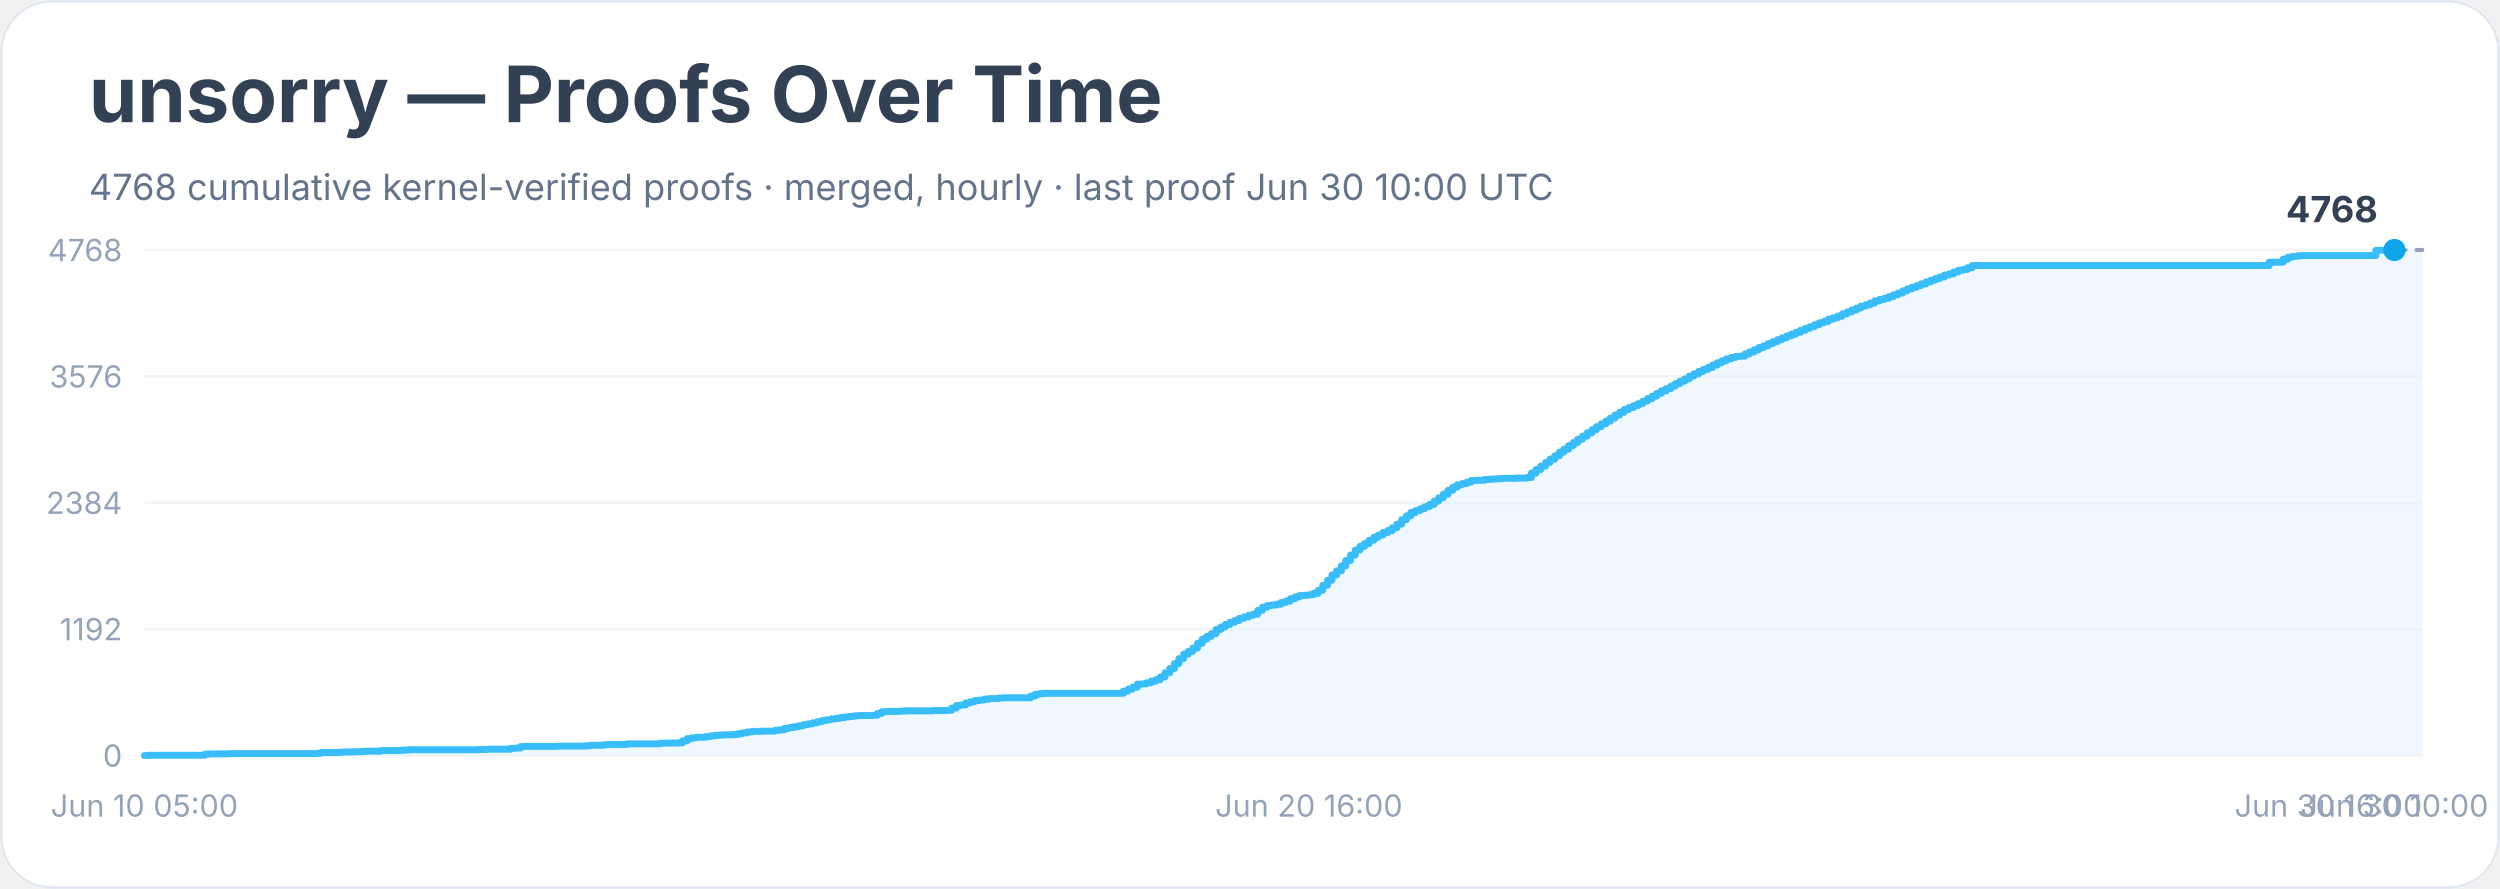
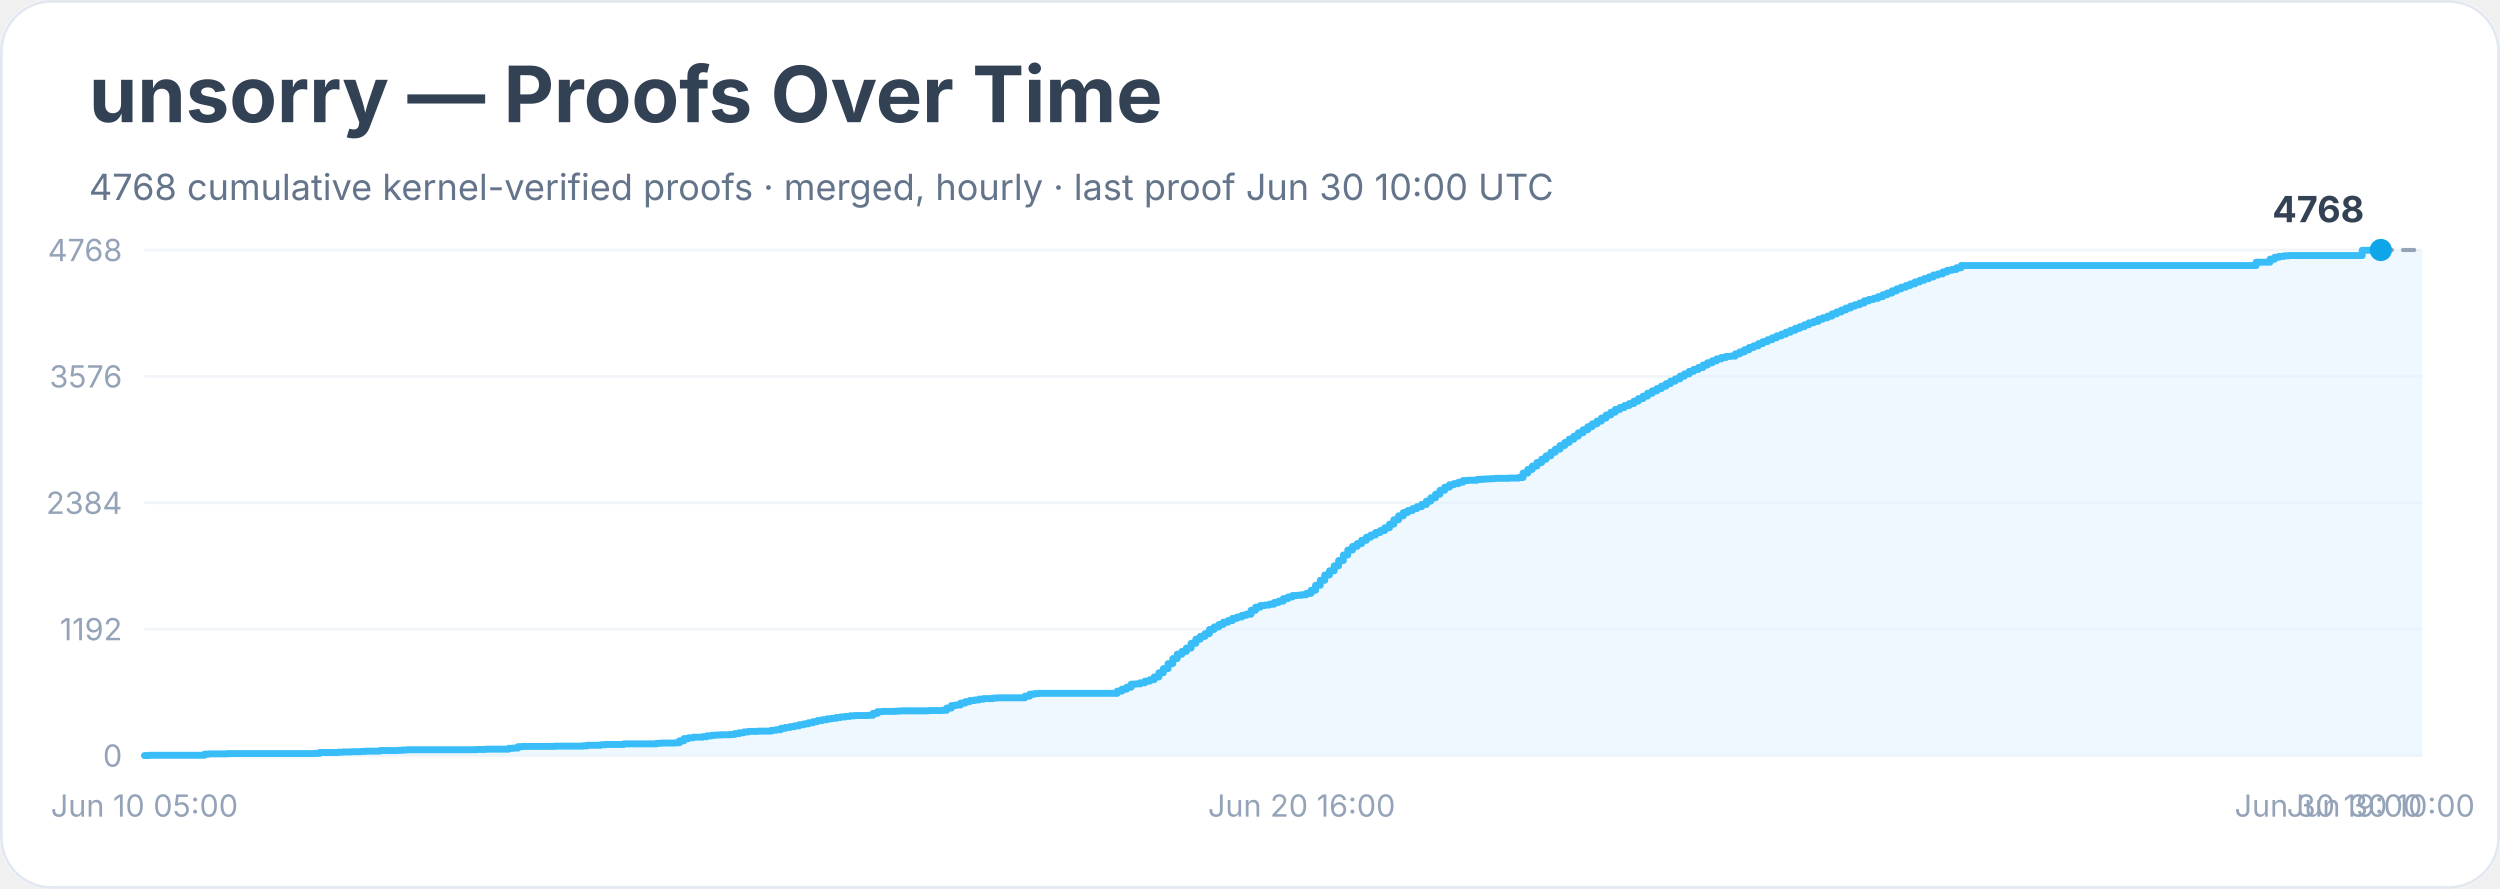
<svg xmlns="http://www.w3.org/2000/svg" width="900" height="320" viewBox="0 0 900 320" role="img" aria-labelledby="title desc">
  <rect width="900" height="100%" rx="18" fill="#ffffff" />
  <rect x="0.5" y="0.5" width="899" height="319" rx="18" fill="none" stroke="#e2e8f0" />
  <text x="32" y="44" font-family="Inter, system-ui, sans-serif" font-size="28" font-weight="700" fill="#334155">unsorry — Proofs Over Time</text>
  <text x="32" y="72" font-family="Inter, system-ui, sans-serif" font-size="13" fill="#64748b">4768 cumulative kernel-verified proofs · merged, hourly · last proof Jun 30 10:00 UTC</text>
  <line x1="52" y1="272.0" x2="872" y2="272.0" stroke="#f1f5f9" />
  <text x="44" y="276.0" text-anchor="end" font-family="Inter, system-ui, sans-serif" font-size="11" fill="#94a3b8">0</text>
  <line x1="52" y1="226.5" x2="872" y2="226.5" stroke="#f1f5f9" />
  <text x="44" y="230.5" text-anchor="end" font-family="Inter, system-ui, sans-serif" font-size="11" fill="#94a3b8">1192</text>
  <line x1="52" y1="181.0" x2="872" y2="181.0" stroke="#f1f5f9" />
  <text x="44" y="185.0" text-anchor="end" font-family="Inter, system-ui, sans-serif" font-size="11" fill="#94a3b8">2384</text>
  <line x1="52" y1="135.5" x2="872" y2="135.5" stroke="#f1f5f9" />
  <text x="44" y="139.5" text-anchor="end" font-family="Inter, system-ui, sans-serif" font-size="11" fill="#94a3b8">3576</text>
  <line x1="52" y1="90.0" x2="872" y2="90.0" stroke="#f1f5f9" />
  <text x="44" y="94.0" text-anchor="end" font-family="Inter, system-ui, sans-serif" font-size="11" fill="#94a3b8">4768</text>
-   <polygon points="52.0,272.0 52.0,272.0 53.7,272.0 53.7,271.9 73.7,271.9 73.7,271.5 75.4,271.5 75.4,271.4 77.1,271.4 77.1,271.4 82.1,271.4 82.1,271.3 92.1,271.3 92.1,271.3 113.8,271.3 113.8,271.2 115.5,271.2 115.5,270.9 117.1,270.9 117.1,270.9 122.1,270.9 122.1,270.8 123.8,270.8 123.8,270.7 125.5,270.7 125.5,270.7 127.2,270.7 127.2,270.6 130.5,270.6 130.5,270.5 132.2,270.5 132.2,270.4 137.2,270.4 137.2,270.2 143.9,270.2 143.9,270.1 145.5,270.1 145.5,270.0 147.2,270.0 147.2,269.9 160.6,269.9 160.6,269.9 163.9,269.9 163.9,269.9 172.2,269.9 172.2,269.8 173.9,269.8 173.9,269.8 175.6,269.8 175.6,269.7 182.3,269.7 182.3,269.7 183.9,269.7 183.9,269.4 185.6,269.4 185.6,269.3 187.3,269.3 187.3,268.8 188.9,268.8 188.9,268.7 200.6,268.7 200.6,268.6 205.6,268.6 205.6,268.6 209.0,268.6 209.0,268.6 210.7,268.6 210.7,268.5 212.3,268.5 212.3,268.3 214.0,268.3 214.0,268.3 215.7,268.3 215.7,268.3 217.3,268.3 217.3,268.1 219.0,268.1 219.0,268.0 225.7,268.0 225.7,267.8 229.0,267.8 229.0,267.8 235.7,267.8 235.7,267.8 237.4,267.8 237.4,267.6 239.0,267.6 239.0,267.5 240.7,267.5 240.7,267.5 244.1,267.5 244.1,267.4 245.7,267.4 245.7,266.7 247.4,266.7 247.4,265.9 249.1,265.9 249.1,265.6 250.7,265.6 250.7,265.4 252.4,265.4 252.4,265.4 254.1,265.4 254.1,265.2 255.7,265.2 255.7,264.9 257.4,264.9 257.4,264.7 259.1,264.7 259.1,264.6 260.8,264.6 260.8,264.5 264.1,264.5 264.1,264.4 265.8,264.4 265.8,264.1 267.4,264.1 267.4,263.8 269.1,263.8 269.1,263.5 270.8,263.5 270.8,263.3 274.1,263.3 274.1,263.2 277.5,263.2 277.5,263.2 279.1,263.2 279.1,262.9 280.8,262.9 280.8,262.7 282.5,262.7 282.5,262.2 284.1,262.2 284.1,261.9 285.8,261.9 285.8,261.6 287.5,261.6 287.5,261.3 289.1,261.3 289.1,260.9 290.8,260.9 290.8,260.6 292.5,260.6 292.5,260.2 294.2,260.2 294.2,259.8 295.8,259.8 295.8,259.4 297.5,259.4 297.5,259.1 299.2,259.1 299.2,258.8 300.8,258.8 300.8,258.6 302.5,258.6 302.5,258.3 304.2,258.3 304.2,258.1 305.8,258.1 305.8,257.9 307.5,257.9 307.5,257.7 309.2,257.7 309.2,257.6 310.9,257.6 310.9,257.6 314.2,257.6 314.2,257.5 315.9,257.5 315.9,256.8 317.5,256.8 317.5,256.2 319.2,256.2 319.2,256.1 320.9,256.1 320.9,256.1 324.2,256.1 324.2,256.0 325.9,256.0 325.9,255.9 332.6,255.9 332.6,255.9 335.9,255.9 335.9,255.8 340.9,255.8 340.9,255.7 342.6,255.7 342.6,254.9 344.3,254.9 344.3,254.0 345.9,254.0 345.9,253.8 347.6,253.8 347.6,253.1 349.3,253.1 349.3,252.6 350.9,252.6 350.9,252.2 352.6,252.2 352.6,252.0 354.3,252.0 354.3,251.7 356.0,251.7 356.0,251.5 357.6,251.5 357.6,251.5 359.3,251.5 359.3,251.3 361.0,251.3 361.0,251.2 371.0,251.2 371.0,250.6 372.7,250.6 372.7,249.9 374.3,249.9 374.3,249.7 376.0,249.7 376.0,249.6 377.7,249.6 377.7,249.6 389.4,249.6 389.4,249.6 404.4,249.6 404.4,248.8 406.1,248.8 406.1,248.1 407.7,248.1 407.7,247.4 409.4,247.4 409.4,246.3 411.1,246.3 411.1,246.2 412.7,246.2 412.7,245.8 414.4,245.8 414.4,245.2 416.1,245.2 416.1,244.7 417.7,244.7 417.7,243.7 419.4,243.7 419.4,242.2 421.1,242.2 421.1,240.7 422.8,240.7 422.8,238.9 424.4,238.9 424.4,237.1 426.1,237.1 426.1,235.5 427.8,235.5 427.8,234.5 429.4,234.5 429.4,233.3 431.1,233.3 431.1,231.6 432.8,231.6 432.8,230.1 434.4,230.1 434.4,229.1 436.1,229.1 436.1,228.1 437.8,228.1 437.8,226.6 439.5,226.6 439.5,225.7 441.1,225.7 441.1,224.8 442.8,224.8 442.8,224.0 444.5,224.0 444.5,223.4 446.1,223.4 446.1,222.6 447.8,222.6 447.8,222.1 449.5,222.1 449.5,221.5 451.1,221.5 451.1,221.1 452.8,221.1 452.8,219.7 454.5,219.7 454.5,218.6 456.2,218.6 456.2,218.0 457.8,218.0 457.8,217.8 459.5,217.8 459.5,217.5 461.2,217.5 461.2,216.9 462.8,216.9 462.8,216.4 464.5,216.4 464.5,215.5 466.2,215.5 466.2,214.9 467.8,214.9 467.8,214.4 469.5,214.4 469.5,214.3 471.2,214.3 471.2,214.1 472.9,214.1 472.9,213.6 474.5,213.6 474.5,212.5 476.2,212.5 476.2,210.7 477.9,210.7 477.9,208.9 479.5,208.9 479.5,207.0 481.2,207.0 481.2,205.5 482.9,205.5 482.9,203.7 484.5,203.7 484.5,201.8 486.2,201.8 486.2,199.8 487.9,199.8 487.9,198.0 489.6,198.0 489.6,196.7 491.2,196.7 491.2,195.7 492.9,195.7 492.9,194.5 494.6,194.5 494.6,193.4 496.2,193.4 496.2,192.6 497.9,192.6 497.9,191.7 499.6,191.7 499.6,191.0 501.2,191.0 501.2,190.0 502.9,190.0 502.9,188.7 504.6,188.7 504.6,187.1 506.3,187.1 506.3,185.7 507.9,185.7 507.9,184.5 509.6,184.5 509.6,183.8 511.3,183.8 511.3,183.1 512.9,183.1 512.9,182.4 514.6,182.4 514.6,181.6 516.3,181.6 516.3,180.4 517.9,180.4 517.9,179.2 519.6,179.2 519.6,177.9 521.3,177.9 521.3,176.5 523.0,176.5 523.0,175.4 524.6,175.4 524.6,174.5 526.3,174.5 526.3,174.1 528.0,174.1 528.0,173.6 529.6,173.6 529.6,173.0 531.3,173.0 531.3,172.9 533.0,172.9 533.0,172.9 534.6,172.9 534.6,172.6 536.3,172.6 536.3,172.5 538.0,172.5 538.0,172.4 539.7,172.4 539.7,172.3 541.3,172.3 541.3,172.2 546.3,172.2 546.3,172.1 548.0,172.1 548.0,172.1 549.7,172.1 549.7,171.9 551.3,171.9 551.3,170.3 553.0,170.3 553.0,169.0 554.7,169.0 554.7,167.8 556.4,167.8 556.4,166.5 558.0,166.5 558.0,165.3 559.7,165.3 559.7,164.1 561.4,164.1 561.4,162.8 563.0,162.8 563.0,161.7 564.7,161.7 564.7,160.4 566.4,160.4 566.4,159.3 568.0,159.3 568.0,158.1 569.7,158.1 569.7,157.0 571.4,157.0 571.4,155.8 573.1,155.8 573.1,154.7 574.7,154.7 574.7,153.6 576.4,153.6 576.4,152.6 578.1,152.6 578.1,151.6 579.7,151.6 579.7,150.5 581.4,150.5 581.4,149.4 583.1,149.4 583.1,148.4 584.7,148.4 584.7,147.4 586.4,147.4 586.4,146.7 588.1,146.7 588.1,146.0 589.8,146.0 589.8,145.3 591.4,145.3 591.4,144.4 593.1,144.4 593.1,143.5 594.8,143.5 594.8,142.6 596.4,142.6 596.4,141.6 598.1,141.6 598.1,140.7 599.8,140.7 599.8,139.9 601.5,139.9 601.5,139.0 603.1,139.0 603.1,138.1 604.8,138.1 604.8,137.2 606.5,137.2 606.5,136.4 608.1,136.4 608.1,135.4 609.8,135.4 609.8,134.6 611.5,134.6 611.5,133.7 613.1,133.7 613.1,133.0 614.8,133.0 614.8,132.3 616.5,132.3 616.5,131.4 618.2,131.4 618.2,130.6 619.8,130.6 619.8,129.9 621.5,129.9 621.5,129.2 623.2,129.2 623.2,128.7 624.8,128.7 624.8,128.3 626.5,128.3 626.5,128.2 628.2,128.2 628.2,127.4 629.8,127.4 629.8,126.7 631.5,126.7 631.5,125.9 633.2,125.9 633.2,125.1 634.9,125.1 634.9,124.5 636.5,124.5 636.5,123.7 638.2,123.7 638.2,123.0 639.9,123.0 639.9,122.3 641.5,122.3 641.5,121.6 643.2,121.6 643.2,120.9 644.9,120.9 644.9,120.3 646.5,120.3 646.5,119.6 648.2,119.6 648.2,118.9 649.9,118.9 649.9,118.2 651.6,118.2 651.6,117.6 653.2,117.6 653.2,116.9 654.9,116.9 654.9,116.2 656.6,116.2 656.6,115.7 658.2,115.7 658.2,114.9 659.9,114.9 659.9,114.4 661.6,114.4 661.6,113.8 663.2,113.8 663.2,113.0 664.9,113.0 664.9,112.3 666.6,112.3 666.6,111.6 668.3,111.6 668.3,110.9 669.9,110.9 669.9,110.2 671.6,110.2 671.6,109.7 673.3,109.7 673.3,109.1 674.9,109.1 674.9,108.3 676.6,108.3 676.6,107.8 678.3,107.8 678.3,107.4 679.9,107.4 679.9,106.8 681.6,106.8 681.6,106.1 683.3,106.1 683.3,105.5 685.0,105.5 685.0,104.7 686.6,104.7 686.6,104.0 688.3,104.0 688.3,103.4 690.0,103.4 690.0,102.8 691.6,102.8 691.6,102.2 693.3,102.2 693.3,101.5 695.0,101.5 695.0,100.9 696.6,100.9 696.6,100.3 698.3,100.3 698.3,99.7 700.0,99.7 700.0,99.0 701.7,99.0 701.7,98.6 703.3,98.6 703.3,97.9 705.0,97.9 705.0,97.3 706.7,97.3 706.7,97.0 708.3,97.0 708.3,96.4 710.0,96.4 710.0,95.6 816.9,95.6 816.9,94.4 821.9,94.4 821.9,93.3 823.6,93.3 823.6,92.6 825.2,92.6 825.2,92.3 826.9,92.3 826.9,92.1 828.6,92.1 828.6,92.0 855.3,92.0 855.3,90.1 858.6,90.1 858.6,90.0 862.0,90.0 862.0,90.0 872.0,90.0 872.0,272.0" fill="#e0f2fe" opacity="0.55" />
-   <polyline points="52.0,272.0 53.7,272.0 53.7,271.9 73.7,271.9 73.7,271.5 75.4,271.5 75.4,271.4 77.1,271.4 77.1,271.4 82.1,271.4 82.1,271.3 92.1,271.3 92.1,271.3 113.8,271.3 113.8,271.2 115.5,271.2 115.5,270.9 117.1,270.9 117.1,270.9 122.1,270.9 122.1,270.8 123.8,270.8 123.8,270.7 125.5,270.7 125.5,270.7 127.2,270.7 127.2,270.6 130.5,270.6 130.5,270.5 132.2,270.5 132.2,270.4 137.2,270.4 137.2,270.2 143.9,270.2 143.9,270.1 145.5,270.1 145.5,270.0 147.2,270.0 147.2,269.9 160.6,269.9 160.6,269.9 163.9,269.9 163.9,269.9 172.2,269.9 172.2,269.8 173.9,269.8 173.9,269.8 175.6,269.8 175.6,269.7 182.3,269.7 182.3,269.7 183.9,269.7 183.9,269.4 185.6,269.4 185.6,269.3 187.3,269.3 187.3,268.8 188.9,268.8 188.9,268.7 200.6,268.7 200.6,268.6 205.6,268.6 205.6,268.6 209.0,268.6 209.0,268.6 210.7,268.6 210.7,268.5 212.3,268.5 212.3,268.3 214.0,268.3 214.0,268.3 215.7,268.3 215.7,268.3 217.3,268.3 217.3,268.1 219.0,268.1 219.0,268.0 225.7,268.0 225.7,267.8 229.0,267.8 229.0,267.8 235.7,267.8 235.7,267.8 237.4,267.8 237.4,267.6 239.0,267.6 239.0,267.5 240.7,267.5 240.7,267.5 244.1,267.5 244.1,267.4 245.7,267.4 245.7,266.7 247.4,266.7 247.4,265.9 249.1,265.9 249.1,265.6 250.7,265.6 250.7,265.4 252.4,265.4 252.4,265.4 254.1,265.4 254.1,265.2 255.7,265.2 255.7,264.9 257.4,264.9 257.4,264.7 259.1,264.7 259.1,264.6 260.8,264.6 260.8,264.5 264.1,264.5 264.1,264.4 265.8,264.4 265.8,264.1 267.4,264.1 267.4,263.8 269.1,263.8 269.1,263.5 270.8,263.5 270.8,263.3 274.1,263.3 274.1,263.2 277.5,263.2 277.5,263.2 279.1,263.2 279.1,262.9 280.8,262.9 280.8,262.7 282.5,262.7 282.5,262.2 284.1,262.2 284.1,261.9 285.8,261.9 285.8,261.6 287.5,261.6 287.5,261.3 289.1,261.3 289.1,260.9 290.8,260.9 290.8,260.6 292.5,260.6 292.5,260.2 294.2,260.2 294.2,259.8 295.8,259.8 295.8,259.4 297.5,259.4 297.5,259.1 299.2,259.1 299.2,258.8 300.8,258.8 300.8,258.6 302.5,258.6 302.5,258.3 304.2,258.3 304.2,258.1 305.8,258.1 305.8,257.9 307.5,257.9 307.5,257.7 309.2,257.7 309.2,257.6 310.9,257.6 310.9,257.6 314.2,257.6 314.2,257.5 315.9,257.5 315.9,256.8 317.5,256.8 317.5,256.2 319.2,256.2 319.2,256.1 320.9,256.1 320.9,256.1 324.2,256.1 324.2,256.0 325.9,256.0 325.9,255.9 332.6,255.9 332.6,255.9 335.9,255.9 335.9,255.8 340.9,255.8 340.9,255.7 342.6,255.7 342.6,254.9 344.3,254.9 344.3,254.0 345.9,254.0 345.9,253.8 347.6,253.8 347.6,253.1 349.3,253.1 349.3,252.6 350.9,252.6 350.9,252.2 352.6,252.2 352.6,252.0 354.3,252.0 354.3,251.7 356.0,251.7 356.0,251.5 357.6,251.5 357.6,251.5 359.3,251.5 359.3,251.3 361.0,251.3 361.0,251.2 371.0,251.2 371.0,250.6 372.7,250.6 372.7,249.9 374.3,249.9 374.3,249.7 376.0,249.7 376.0,249.6 377.7,249.6 377.7,249.6 389.4,249.6 389.4,249.6 404.4,249.6 404.4,248.8 406.1,248.8 406.1,248.1 407.7,248.1 407.7,247.4 409.4,247.4 409.4,246.3 411.1,246.3 411.1,246.2 412.7,246.2 412.7,245.8 414.4,245.8 414.4,245.2 416.1,245.2 416.1,244.7 417.7,244.7 417.7,243.7 419.4,243.7 419.4,242.2 421.1,242.2 421.1,240.7 422.8,240.7 422.8,238.9 424.4,238.9 424.4,237.1 426.1,237.1 426.1,235.5 427.8,235.5 427.8,234.5 429.4,234.5 429.4,233.3 431.1,233.3 431.1,231.6 432.8,231.6 432.8,230.1 434.4,230.1 434.4,229.1 436.1,229.1 436.1,228.1 437.8,228.1 437.8,226.6 439.5,226.6 439.5,225.7 441.1,225.7 441.1,224.8 442.8,224.8 442.8,224.0 444.5,224.0 444.5,223.4 446.1,223.4 446.1,222.6 447.8,222.6 447.8,222.1 449.5,222.1 449.5,221.5 451.1,221.5 451.1,221.1 452.8,221.1 452.8,219.7 454.5,219.7 454.5,218.6 456.2,218.6 456.2,218.0 457.8,218.0 457.8,217.8 459.5,217.8 459.5,217.5 461.2,217.5 461.2,216.9 462.8,216.9 462.8,216.4 464.5,216.4 464.5,215.5 466.2,215.5 466.2,214.9 467.8,214.9 467.8,214.4 469.5,214.4 469.5,214.3 471.2,214.3 471.2,214.1 472.9,214.1 472.9,213.6 474.5,213.6 474.5,212.5 476.2,212.5 476.2,210.7 477.9,210.7 477.9,208.9 479.5,208.9 479.5,207.0 481.2,207.0 481.2,205.5 482.9,205.5 482.9,203.7 484.5,203.7 484.5,201.8 486.2,201.8 486.2,199.8 487.9,199.8 487.9,198.0 489.6,198.0 489.6,196.7 491.2,196.7 491.2,195.7 492.9,195.7 492.9,194.5 494.6,194.5 494.6,193.4 496.2,193.4 496.2,192.6 497.9,192.6 497.9,191.7 499.6,191.7 499.6,191.0 501.2,191.0 501.2,190.0 502.9,190.0 502.9,188.7 504.6,188.7 504.6,187.1 506.3,187.1 506.3,185.7 507.9,185.7 507.9,184.5 509.6,184.5 509.6,183.8 511.3,183.8 511.3,183.1 512.9,183.1 512.9,182.4 514.6,182.4 514.6,181.6 516.3,181.6 516.3,180.4 517.9,180.4 517.9,179.2 519.6,179.2 519.6,177.9 521.3,177.9 521.3,176.5 523.0,176.5 523.0,175.4 524.6,175.4 524.6,174.5 526.3,174.5 526.3,174.1 528.0,174.1 528.0,173.6 529.6,173.6 529.6,173.0 531.3,173.0 531.3,172.9 533.0,172.9 533.0,172.9 534.6,172.9 534.6,172.6 536.3,172.6 536.3,172.5 538.0,172.5 538.0,172.4 539.7,172.4 539.7,172.3 541.3,172.3 541.3,172.2 546.3,172.2 546.3,172.1 548.0,172.1 548.0,172.1 549.7,172.1 549.7,171.9 551.3,171.9 551.3,170.3 553.0,170.3 553.0,169.0 554.7,169.0 554.7,167.8 556.4,167.8 556.4,166.5 558.0,166.5 558.0,165.3 559.7,165.3 559.7,164.1 561.4,164.1 561.4,162.8 563.0,162.8 563.0,161.7 564.7,161.7 564.7,160.4 566.4,160.4 566.4,159.3 568.0,159.3 568.0,158.1 569.7,158.1 569.7,157.0 571.4,157.0 571.4,155.8 573.1,155.8 573.1,154.7 574.7,154.7 574.7,153.6 576.4,153.6 576.4,152.6 578.1,152.6 578.1,151.6 579.7,151.6 579.7,150.5 581.4,150.5 581.4,149.4 583.1,149.4 583.1,148.4 584.7,148.4 584.7,147.4 586.4,147.4 586.4,146.7 588.1,146.7 588.1,146.0 589.8,146.0 589.8,145.3 591.4,145.3 591.4,144.4 593.1,144.4 593.1,143.5 594.8,143.5 594.8,142.6 596.4,142.6 596.4,141.6 598.1,141.6 598.1,140.7 599.8,140.7 599.8,139.9 601.5,139.9 601.5,139.0 603.1,139.0 603.1,138.1 604.8,138.1 604.8,137.2 606.5,137.2 606.5,136.4 608.1,136.4 608.1,135.4 609.8,135.4 609.8,134.6 611.5,134.6 611.5,133.7 613.1,133.7 613.1,133.0 614.8,133.0 614.8,132.3 616.5,132.3 616.5,131.4 618.2,131.4 618.2,130.6 619.8,130.6 619.8,129.9 621.5,129.9 621.5,129.2 623.2,129.2 623.2,128.7 624.8,128.7 624.8,128.3 626.5,128.3 626.5,128.2 628.2,128.2 628.2,127.4 629.8,127.4 629.8,126.7 631.5,126.7 631.5,125.9 633.2,125.9 633.2,125.1 634.9,125.1 634.9,124.5 636.5,124.5 636.5,123.7 638.2,123.7 638.2,123.0 639.9,123.0 639.9,122.3 641.5,122.3 641.5,121.6 643.2,121.6 643.2,120.9 644.9,120.9 644.9,120.3 646.5,120.3 646.5,119.6 648.2,119.6 648.2,118.9 649.9,118.9 649.9,118.2 651.6,118.2 651.6,117.6 653.2,117.6 653.2,116.9 654.9,116.9 654.9,116.2 656.6,116.2 656.6,115.7 658.2,115.7 658.2,114.9 659.9,114.9 659.9,114.4 661.6,114.4 661.6,113.8 663.2,113.8 663.2,113.0 664.9,113.0 664.9,112.3 666.6,112.3 666.6,111.6 668.3,111.6 668.3,110.9 669.9,110.9 669.9,110.2 671.6,110.2 671.6,109.7 673.3,109.7 673.3,109.1 674.9,109.1 674.9,108.3 676.6,108.3 676.6,107.8 678.3,107.8 678.3,107.4 679.9,107.4 679.9,106.8 681.6,106.8 681.6,106.1 683.3,106.1 683.3,105.5 685.0,105.5 685.0,104.7 686.6,104.7 686.6,104.0 688.3,104.0 688.3,103.4 690.0,103.4 690.0,102.8 691.6,102.8 691.6,102.2 693.3,102.2 693.3,101.5 695.0,101.5 695.0,100.9 696.6,100.9 696.6,100.3 698.3,100.3 698.3,99.7 700.0,99.7 700.0,99.0 701.7,99.0 701.7,98.6 703.3,98.6 703.3,97.9 705.0,97.9 705.0,97.3 706.7,97.3 706.7,97.0 708.3,97.0 708.3,96.4 710.0,96.4 710.0,95.6 816.9,95.6 816.9,94.4 821.9,94.4 821.9,93.3 823.6,93.3 823.6,92.6 825.2,92.6 825.2,92.3 826.9,92.3 826.9,92.1 828.6,92.1 828.6,92.0 855.3,92.0 855.3,90.1 858.6,90.1 858.6,90.0 862.0,90.0 862.0,90.0" fill="none" stroke="#38bdf8" stroke-width="2.5" stroke-linejoin="round" stroke-linecap="round" />
-   <polyline points="862.0,90.0 872.0,90.0" fill="none" stroke="#94a3b8" stroke-width="1.5" stroke-dasharray="4 4" stroke-linecap="round" />
-   <circle cx="862.0" cy="90.0" r="4" fill="#0ea5e9" />
-   <text x="856.0" y="80.0" text-anchor="end" font-family="Inter, system-ui, sans-serif" font-size="13" font-weight="700" fill="#334155">4768</text>
+   <polygon points="52.0,272.0 52.0,272.0 53.7,272.0 53.7,271.9 73.6,271.9 73.6,271.5 75.2,271.5 75.2,271.4 76.9,271.4 76.9,271.4 81.9,271.4 81.9,271.3 91.8,271.3 91.8,271.3 113.4,271.3 113.4,271.2 115.1,271.2 115.1,270.9 116.7,270.9 116.7,270.9 121.7,270.9 121.7,270.8 123.4,270.8 123.4,270.7 125.0,270.7 125.0,270.7 126.7,270.7 126.7,270.6 130.0,270.6 130.0,270.5 131.7,270.5 131.7,270.4 136.7,270.4 136.7,270.2 143.3,270.2 143.3,270.1 145.0,270.1 145.0,270.0 146.6,270.0 146.6,269.9 159.9,269.9 159.9,269.9 163.2,269.9 163.2,269.9 171.5,269.9 171.5,269.8 173.2,269.8 173.2,269.8 174.8,269.8 174.8,269.7 181.5,269.7 181.5,269.7 183.1,269.7 183.1,269.4 184.8,269.4 184.8,269.3 186.5,269.3 186.5,268.8 188.1,268.8 188.1,268.7 199.7,268.7 199.7,268.6 204.7,268.6 204.7,268.6 208.0,268.6 208.0,268.6 209.7,268.6 209.7,268.5 211.4,268.5 211.4,268.3 213.0,268.3 213.0,268.3 214.7,268.3 214.7,268.3 216.3,268.3 216.3,268.1 218.0,268.1 218.0,268.0 224.6,268.0 224.6,267.8 228.0,267.8 228.0,267.8 234.6,267.8 234.6,267.8 236.3,267.8 236.3,267.6 237.9,267.6 237.9,267.5 239.6,267.5 239.6,267.5 242.9,267.5 242.9,267.4 244.6,267.4 244.6,266.7 246.2,266.7 246.2,265.9 247.9,265.9 247.9,265.6 249.5,265.6 249.5,265.4 251.2,265.4 251.2,265.4 252.9,265.4 252.9,265.2 254.5,265.2 254.5,264.9 256.2,264.9 256.2,264.7 257.8,264.7 257.8,264.6 259.5,264.6 259.5,264.5 262.8,264.5 262.8,264.4 264.5,264.4 264.5,264.1 266.1,264.1 266.1,263.8 267.8,263.8 267.8,263.5 269.4,263.5 269.4,263.3 272.8,263.3 272.8,263.2 276.1,263.2 276.1,263.2 277.7,263.2 277.7,262.9 279.4,262.9 279.4,262.7 281.1,262.7 281.1,262.2 282.7,262.2 282.7,261.9 284.4,261.9 284.4,261.6 286.0,261.6 286.0,261.3 287.7,261.3 287.7,260.9 289.4,260.9 289.4,260.6 291.0,260.6 291.0,260.2 292.7,260.2 292.7,259.8 294.3,259.8 294.3,259.4 296.0,259.4 296.0,259.1 297.7,259.1 297.7,258.8 299.3,258.8 299.3,258.6 301.0,258.6 301.0,258.3 302.6,258.3 302.6,258.1 304.3,258.1 304.3,257.9 306.0,257.9 306.0,257.7 307.6,257.7 307.6,257.6 309.3,257.6 309.3,257.6 312.6,257.6 312.6,257.5 314.3,257.5 314.3,256.8 315.9,256.8 315.9,256.2 317.6,256.2 317.6,256.1 319.2,256.1 319.2,256.1 322.6,256.1 322.6,256.0 324.2,256.0 324.2,255.9 330.9,255.9 330.9,255.9 334.2,255.9 334.2,255.8 339.2,255.8 339.2,255.7 340.8,255.7 340.8,254.9 342.5,254.9 342.5,254.0 344.1,254.0 344.1,253.8 345.8,253.8 345.8,253.1 347.5,253.1 347.5,252.6 349.1,252.6 349.1,252.2 350.8,252.2 350.8,252.0 352.4,252.0 352.4,251.7 354.1,251.7 354.1,251.5 355.8,251.5 355.8,251.5 357.4,251.5 357.4,251.3 359.1,251.3 359.1,251.2 369.0,251.2 369.0,250.6 370.7,250.6 370.7,249.9 372.4,249.9 372.4,249.7 374.0,249.7 374.0,249.6 375.7,249.6 375.7,249.6 387.3,249.6 387.3,249.6 402.2,249.6 402.2,248.8 403.9,248.8 403.9,248.1 405.6,248.1 405.6,247.4 407.2,247.4 407.2,246.3 408.9,246.3 408.9,246.2 410.5,246.2 410.5,245.8 412.2,245.8 412.2,245.2 413.9,245.2 413.9,244.7 415.5,244.7 415.5,243.7 417.2,243.7 417.2,242.2 418.8,242.2 418.8,240.7 420.5,240.7 420.5,238.9 422.2,238.9 422.2,237.1 423.8,237.1 423.8,235.5 425.5,235.5 425.5,234.5 427.1,234.5 427.1,233.3 428.8,233.3 428.8,231.6 430.5,231.6 430.5,230.1 432.1,230.1 432.1,229.1 433.8,229.1 433.8,228.1 435.4,228.1 435.4,226.6 437.1,226.6 437.1,225.7 438.8,225.7 438.8,224.8 440.4,224.8 440.4,224.0 442.1,224.0 442.1,223.4 443.7,223.4 443.7,222.6 445.4,222.6 445.4,222.1 447.1,222.1 447.1,221.5 448.7,221.5 448.7,221.1 450.4,221.1 450.4,219.7 452.0,219.7 452.0,218.6 453.7,218.6 453.7,218.0 455.4,218.0 455.4,217.8 457.0,217.8 457.0,217.5 458.7,217.5 458.7,216.9 460.3,216.9 460.3,216.4 462.0,216.4 462.0,215.5 463.7,215.5 463.7,214.9 465.3,214.9 465.3,214.4 467.0,214.4 467.0,214.3 468.6,214.3 468.6,214.1 470.3,214.1 470.3,213.6 472.0,213.6 472.0,212.5 473.6,212.5 473.6,210.7 475.3,210.7 475.3,208.9 476.9,208.9 476.9,207.0 478.6,207.0 478.6,205.5 480.3,205.5 480.3,203.7 481.9,203.7 481.9,201.8 483.6,201.8 483.6,199.8 485.2,199.8 485.2,198.0 486.9,198.0 486.9,196.7 488.6,196.7 488.6,195.7 490.2,195.7 490.2,194.5 491.9,194.5 491.9,193.4 493.5,193.4 493.5,192.6 495.2,192.6 495.2,191.7 496.9,191.7 496.9,191.0 498.5,191.0 498.5,190.0 500.2,190.0 500.2,188.7 501.8,188.7 501.8,187.1 503.5,187.1 503.5,185.7 505.2,185.7 505.2,184.5 506.8,184.5 506.8,183.8 508.5,183.8 508.5,183.1 510.1,183.1 510.1,182.4 511.8,182.4 511.8,181.6 513.5,181.6 513.5,180.4 515.1,180.4 515.1,179.2 516.8,179.2 516.8,177.9 518.4,177.9 518.4,176.5 520.1,176.5 520.1,175.4 521.8,175.4 521.8,174.5 523.4,174.5 523.4,174.1 525.1,174.1 525.1,173.6 526.7,173.6 526.7,173.0 528.4,173.0 528.4,172.9 530.1,172.9 530.1,172.9 531.7,172.9 531.7,172.6 533.4,172.6 533.4,172.5 535.0,172.5 535.0,172.4 536.7,172.4 536.7,172.3 538.4,172.3 538.4,172.2 543.3,172.2 543.3,172.1 545.0,172.1 545.0,172.1 546.7,172.1 546.7,171.9 548.3,171.9 548.3,170.3 550.0,170.3 550.0,169.0 551.6,169.0 551.6,167.8 553.3,167.8 553.3,166.5 555.0,166.5 555.0,165.3 556.6,165.3 556.6,164.1 558.3,164.1 558.3,162.8 559.9,162.8 559.9,161.7 561.6,161.7 561.6,160.4 563.3,160.4 563.3,159.3 564.9,159.3 564.9,158.1 566.6,158.1 566.6,157.0 568.2,157.0 568.2,155.8 569.9,155.8 569.9,154.7 571.6,154.7 571.6,153.6 573.2,153.6 573.2,152.6 574.9,152.6 574.9,151.6 576.5,151.6 576.5,150.5 578.2,150.5 578.2,149.4 579.9,149.4 579.9,148.4 581.5,148.4 581.5,147.4 583.2,147.4 583.2,146.7 584.8,146.7 584.8,146.0 586.5,146.0 586.5,145.3 588.2,145.3 588.2,144.4 589.8,144.4 589.8,143.5 591.5,143.5 591.5,142.6 593.1,142.6 593.1,141.6 594.8,141.6 594.8,140.7 596.5,140.7 596.5,139.9 598.1,139.9 598.1,139.0 599.8,139.0 599.8,138.1 601.4,138.1 601.4,137.2 603.1,137.2 603.1,136.4 604.8,136.4 604.8,135.4 606.4,135.4 606.4,134.6 608.1,134.6 608.1,133.7 609.7,133.7 609.7,133.0 611.4,133.0 611.4,132.3 613.1,132.3 613.1,131.4 614.7,131.4 614.7,130.6 616.4,130.6 616.4,129.9 618.0,129.9 618.0,129.2 619.7,129.2 619.7,128.7 621.4,128.7 621.4,128.3 623.0,128.3 623.0,128.2 624.7,128.2 624.7,127.4 626.3,127.4 626.3,126.7 628.0,126.7 628.0,125.9 629.7,125.9 629.7,125.1 631.3,125.1 631.3,124.5 633.0,124.5 633.0,123.7 634.6,123.7 634.6,123.0 636.3,123.0 636.3,122.3 638.0,122.3 638.0,121.6 639.6,121.6 639.6,120.9 641.3,120.9 641.3,120.3 642.9,120.3 642.9,119.6 644.6,119.6 644.6,118.9 646.3,118.9 646.3,118.2 647.9,118.2 647.9,117.6 649.6,117.6 649.6,116.9 651.2,116.9 651.2,116.2 652.9,116.2 652.9,115.7 654.6,115.7 654.6,114.9 656.2,114.9 656.2,114.4 657.9,114.4 657.9,113.8 659.5,113.8 659.5,113.0 661.2,113.0 661.2,112.3 662.9,112.3 662.9,111.6 664.5,111.6 664.5,110.9 666.2,110.9 666.2,110.2 667.8,110.2 667.8,109.7 669.5,109.7 669.5,109.1 671.1,109.1 671.1,108.3 672.8,108.3 672.8,107.8 674.5,107.8 674.5,107.4 676.1,107.4 676.1,106.8 677.8,106.8 677.8,106.1 679.4,106.1 679.4,105.5 681.1,105.5 681.1,104.7 682.8,104.7 682.8,104.0 684.4,104.0 684.4,103.4 686.1,103.4 686.1,102.8 687.7,102.8 687.7,102.2 689.4,102.2 689.4,101.5 691.1,101.5 691.1,100.9 692.7,100.9 692.7,100.3 694.4,100.3 694.4,99.7 696.0,99.7 696.0,99.0 697.7,99.0 697.7,98.6 699.4,98.6 699.4,97.9 701.0,97.9 701.0,97.3 702.7,97.3 702.7,97.0 704.3,97.0 704.3,96.4 706.0,96.4 706.0,95.6 812.2,95.6 812.2,94.4 817.2,94.4 817.2,93.3 818.9,93.3 818.9,92.6 820.5,92.6 820.5,92.3 822.2,92.3 822.2,92.1 823.9,92.1 823.9,92.0 850.4,92.0 850.4,90.1 853.7,90.1 853.7,90.0 857.1,90.0 857.1,90.0 872.0,90.0 872.0,272.0" fill="#e0f2fe" opacity="0.55" />
+   <polyline points="52.0,272.0 53.7,272.0 53.7,271.9 73.6,271.9 73.6,271.5 75.2,271.5 75.2,271.4 76.9,271.4 76.9,271.4 81.9,271.4 81.9,271.3 91.8,271.3 91.8,271.3 113.4,271.3 113.4,271.2 115.1,271.2 115.1,270.9 116.7,270.9 116.7,270.9 121.7,270.9 121.7,270.8 123.4,270.8 123.4,270.7 125.0,270.7 125.0,270.7 126.7,270.7 126.7,270.6 130.0,270.6 130.0,270.5 131.7,270.5 131.7,270.4 136.7,270.4 136.7,270.2 143.3,270.2 143.3,270.1 145.0,270.1 145.0,270.0 146.6,270.0 146.6,269.9 159.9,269.9 159.9,269.9 163.2,269.9 163.2,269.9 171.5,269.9 171.5,269.8 173.2,269.8 173.2,269.8 174.8,269.8 174.8,269.7 181.5,269.7 181.5,269.7 183.1,269.7 183.1,269.4 184.8,269.4 184.8,269.3 186.5,269.3 186.5,268.8 188.1,268.8 188.1,268.7 199.7,268.7 199.7,268.6 204.7,268.6 204.7,268.6 208.0,268.6 208.0,268.6 209.7,268.6 209.7,268.5 211.4,268.5 211.4,268.3 213.0,268.3 213.0,268.3 214.7,268.3 214.7,268.3 216.3,268.3 216.3,268.1 218.0,268.1 218.0,268.0 224.6,268.0 224.6,267.8 228.0,267.8 228.0,267.8 234.6,267.8 234.6,267.8 236.3,267.8 236.3,267.6 237.9,267.6 237.9,267.5 239.6,267.5 239.6,267.5 242.9,267.5 242.9,267.4 244.6,267.4 244.6,266.7 246.2,266.7 246.2,265.9 247.9,265.9 247.9,265.6 249.5,265.6 249.5,265.4 251.2,265.4 251.2,265.4 252.9,265.4 252.9,265.2 254.5,265.2 254.5,264.9 256.2,264.9 256.2,264.7 257.8,264.7 257.8,264.6 259.5,264.6 259.5,264.5 262.8,264.5 262.8,264.4 264.5,264.4 264.5,264.1 266.1,264.1 266.1,263.8 267.8,263.8 267.8,263.5 269.4,263.5 269.4,263.3 272.8,263.3 272.8,263.2 276.1,263.2 276.1,263.2 277.7,263.2 277.7,262.9 279.4,262.9 279.4,262.7 281.1,262.7 281.1,262.2 282.7,262.2 282.7,261.9 284.4,261.9 284.4,261.6 286.0,261.6 286.0,261.3 287.7,261.3 287.7,260.9 289.4,260.9 289.4,260.6 291.0,260.6 291.0,260.2 292.7,260.2 292.7,259.8 294.3,259.8 294.3,259.4 296.0,259.4 296.0,259.1 297.7,259.1 297.7,258.8 299.3,258.8 299.3,258.6 301.0,258.6 301.0,258.3 302.6,258.3 302.6,258.1 304.3,258.1 304.3,257.9 306.0,257.9 306.0,257.7 307.6,257.7 307.6,257.6 309.3,257.6 309.3,257.6 312.6,257.6 312.6,257.5 314.3,257.5 314.3,256.8 315.9,256.8 315.9,256.2 317.6,256.2 317.6,256.1 319.2,256.1 319.2,256.1 322.6,256.1 322.6,256.0 324.2,256.0 324.2,255.9 330.9,255.9 330.9,255.9 334.2,255.9 334.2,255.8 339.2,255.8 339.2,255.7 340.8,255.7 340.8,254.9 342.5,254.9 342.5,254.0 344.1,254.0 344.1,253.8 345.8,253.8 345.8,253.1 347.5,253.1 347.5,252.6 349.1,252.6 349.1,252.2 350.8,252.2 350.8,252.0 352.4,252.0 352.4,251.7 354.1,251.7 354.1,251.5 355.8,251.5 355.8,251.5 357.4,251.5 357.4,251.3 359.1,251.3 359.1,251.2 369.0,251.2 369.0,250.6 370.7,250.6 370.7,249.9 372.4,249.9 372.4,249.7 374.0,249.7 374.0,249.6 375.7,249.6 375.7,249.6 387.3,249.6 387.3,249.6 402.2,249.6 402.2,248.8 403.9,248.8 403.9,248.1 405.6,248.1 405.6,247.4 407.2,247.4 407.2,246.3 408.9,246.3 408.9,246.2 410.5,246.2 410.5,245.8 412.2,245.8 412.2,245.2 413.9,245.2 413.9,244.7 415.5,244.7 415.5,243.7 417.2,243.7 417.2,242.2 418.8,242.2 418.8,240.7 420.5,240.7 420.5,238.9 422.2,238.9 422.2,237.1 423.8,237.1 423.8,235.5 425.5,235.5 425.5,234.5 427.1,234.5 427.1,233.3 428.8,233.3 428.8,231.6 430.5,231.6 430.5,230.1 432.1,230.1 432.1,229.1 433.8,229.1 433.8,228.1 435.4,228.1 435.4,226.6 437.1,226.6 437.1,225.7 438.8,225.7 438.8,224.8 440.4,224.8 440.4,224.0 442.1,224.0 442.1,223.4 443.7,223.4 443.7,222.6 445.4,222.6 445.4,222.1 447.1,222.1 447.1,221.5 448.7,221.5 448.7,221.1 450.4,221.1 450.4,219.7 452.0,219.7 452.0,218.6 453.7,218.6 453.7,218.0 455.4,218.0 455.4,217.8 457.0,217.8 457.0,217.5 458.7,217.5 458.7,216.9 460.3,216.9 460.3,216.4 462.0,216.4 462.0,215.5 463.7,215.5 463.7,214.9 465.3,214.9 465.3,214.4 467.0,214.4 467.0,214.3 468.6,214.3 468.6,214.1 470.3,214.1 470.3,213.6 472.0,213.6 472.0,212.5 473.6,212.5 473.6,210.7 475.3,210.7 475.3,208.9 476.9,208.9 476.9,207.0 478.6,207.0 478.6,205.5 480.3,205.5 480.3,203.7 481.9,203.7 481.9,201.8 483.6,201.8 483.6,199.8 485.2,199.8 485.2,198.0 486.9,198.0 486.9,196.7 488.6,196.7 488.6,195.7 490.2,195.7 490.2,194.5 491.9,194.5 491.9,193.4 493.5,193.4 493.5,192.6 495.2,192.6 495.2,191.7 496.9,191.7 496.9,191.0 498.5,191.0 498.5,190.0 500.2,190.0 500.2,188.7 501.8,188.7 501.8,187.1 503.5,187.1 503.5,185.7 505.2,185.7 505.2,184.5 506.8,184.5 506.8,183.8 508.5,183.8 508.5,183.1 510.1,183.1 510.1,182.4 511.8,182.4 511.8,181.6 513.5,181.6 513.5,180.4 515.1,180.4 515.1,179.2 516.8,179.2 516.8,177.9 518.4,177.9 518.4,176.5 520.1,176.5 520.1,175.4 521.8,175.4 521.8,174.5 523.4,174.5 523.4,174.1 525.1,174.1 525.1,173.6 526.7,173.6 526.7,173.0 528.4,173.0 528.4,172.9 530.1,172.9 530.1,172.9 531.7,172.9 531.7,172.6 533.4,172.6 533.4,172.5 535.0,172.5 535.0,172.4 536.7,172.4 536.7,172.3 538.4,172.3 538.4,172.2 543.3,172.2 543.3,172.1 545.0,172.1 545.0,172.1 546.7,172.1 546.7,171.9 548.3,171.9 548.3,170.3 550.0,170.3 550.0,169.0 551.6,169.0 551.6,167.8 553.3,167.8 553.3,166.5 555.0,166.5 555.0,165.3 556.6,165.3 556.6,164.1 558.3,164.1 558.3,162.8 559.9,162.8 559.9,161.7 561.6,161.7 561.6,160.4 563.3,160.4 563.3,159.3 564.9,159.3 564.9,158.1 566.6,158.1 566.6,157.0 568.2,157.0 568.2,155.8 569.9,155.8 569.9,154.7 571.6,154.7 571.6,153.6 573.2,153.6 573.2,152.6 574.9,152.6 574.9,151.6 576.5,151.6 576.5,150.5 578.2,150.5 578.2,149.4 579.9,149.4 579.9,148.4 581.5,148.4 581.5,147.4 583.2,147.4 583.2,146.7 584.8,146.7 584.8,146.0 586.5,146.0 586.5,145.3 588.2,145.3 588.2,144.4 589.8,144.4 589.8,143.5 591.5,143.5 591.5,142.6 593.1,142.6 593.1,141.6 594.8,141.6 594.8,140.7 596.5,140.7 596.5,139.9 598.1,139.9 598.1,139.0 599.8,139.0 599.8,138.1 601.4,138.1 601.4,137.2 603.1,137.2 603.1,136.4 604.8,136.4 604.8,135.4 606.4,135.4 606.4,134.6 608.1,134.6 608.1,133.7 609.7,133.7 609.7,133.0 611.4,133.0 611.4,132.3 613.1,132.3 613.1,131.4 614.7,131.4 614.7,130.6 616.4,130.6 616.4,129.9 618.0,129.9 618.0,129.2 619.7,129.2 619.7,128.7 621.4,128.7 621.4,128.3 623.0,128.3 623.0,128.2 624.7,128.2 624.7,127.4 626.3,127.4 626.3,126.7 628.0,126.7 628.0,125.9 629.7,125.9 629.7,125.1 631.3,125.1 631.3,124.5 633.0,124.5 633.0,123.7 634.6,123.7 634.6,123.0 636.3,123.0 636.3,122.3 638.0,122.3 638.0,121.6 639.6,121.6 639.6,120.9 641.3,120.9 641.3,120.3 642.9,120.3 642.9,119.6 644.6,119.6 644.6,118.9 646.3,118.9 646.3,118.2 647.9,118.2 647.9,117.6 649.6,117.6 649.6,116.9 651.2,116.9 651.2,116.2 652.9,116.2 652.9,115.7 654.6,115.7 654.6,114.9 656.2,114.9 656.2,114.4 657.9,114.4 657.9,113.8 659.5,113.8 659.5,113.0 661.2,113.0 661.2,112.3 662.9,112.3 662.9,111.6 664.5,111.6 664.5,110.9 666.2,110.9 666.2,110.2 667.8,110.2 667.8,109.7 669.5,109.7 669.5,109.1 671.1,109.1 671.1,108.3 672.8,108.3 672.8,107.8 674.5,107.8 674.5,107.4 676.1,107.4 676.1,106.8 677.8,106.8 677.8,106.1 679.4,106.1 679.4,105.5 681.1,105.5 681.1,104.7 682.8,104.7 682.8,104.0 684.4,104.0 684.4,103.4 686.1,103.4 686.1,102.8 687.7,102.8 687.7,102.2 689.4,102.2 689.4,101.5 691.1,101.5 691.1,100.9 692.7,100.9 692.7,100.3 694.4,100.3 694.4,99.7 696.0,99.7 696.0,99.0 697.7,99.0 697.7,98.6 699.4,98.6 699.4,97.9 701.0,97.9 701.0,97.3 702.7,97.3 702.7,97.0 704.3,97.0 704.3,96.4 706.0,96.4 706.0,95.6 812.2,95.6 812.2,94.4 817.2,94.4 817.2,93.3 818.9,93.3 818.9,92.6 820.5,92.6 820.5,92.3 822.2,92.3 822.2,92.1 823.9,92.1 823.9,92.0 850.4,92.0 850.4,90.1 853.7,90.1 853.7,90.0 857.1,90.0 857.1,90.0" fill="none" stroke="#38bdf8" stroke-width="2.5" stroke-linejoin="round" stroke-linecap="round" />
+   <polyline points="857.1,90.0 872.0,90.0" fill="none" stroke="#94a3b8" stroke-width="1.5" stroke-dasharray="4 4" stroke-linecap="round" />
+   <circle cx="857.1" cy="90.0" r="4" fill="#0ea5e9" />
+   <text x="851.1" y="80.0" text-anchor="end" font-family="Inter, system-ui, sans-serif" font-size="13" font-weight="700" fill="#334155">4768</text>
  <text x="52.0" y="294" text-anchor="middle" font-family="Inter, system-ui, sans-serif" font-size="11" fill="#94a3b8">Jun 10 05:00</text>
-   <text x="471.2" y="294" text-anchor="middle" font-family="Inter, system-ui, sans-serif" font-size="11" fill="#94a3b8">Jun 20 16:00</text>
-   <text x="862.0" y="294" text-anchor="middle" font-family="Inter, system-ui, sans-serif" font-size="11" fill="#94a3b8">Jun 30 10:00</text>
-   <text x="872.0" y="294" text-anchor="end" font-family="Inter, system-ui, sans-serif" font-size="11" fill="#94a3b8">Jun 30 16:00</text>
+   <text x="468.6" y="294" text-anchor="middle" font-family="Inter, system-ui, sans-serif" font-size="11" fill="#94a3b8">Jun 20 16:00</text>
+   <text x="857.1" y="294" text-anchor="middle" font-family="Inter, system-ui, sans-serif" font-size="11" fill="#94a3b8">Jun 30 10:00</text>
+   <text x="872.0" y="294" text-anchor="end" font-family="Inter, system-ui, sans-serif" font-size="11" fill="#94a3b8">Jun 30 19:00</text>
</svg>
